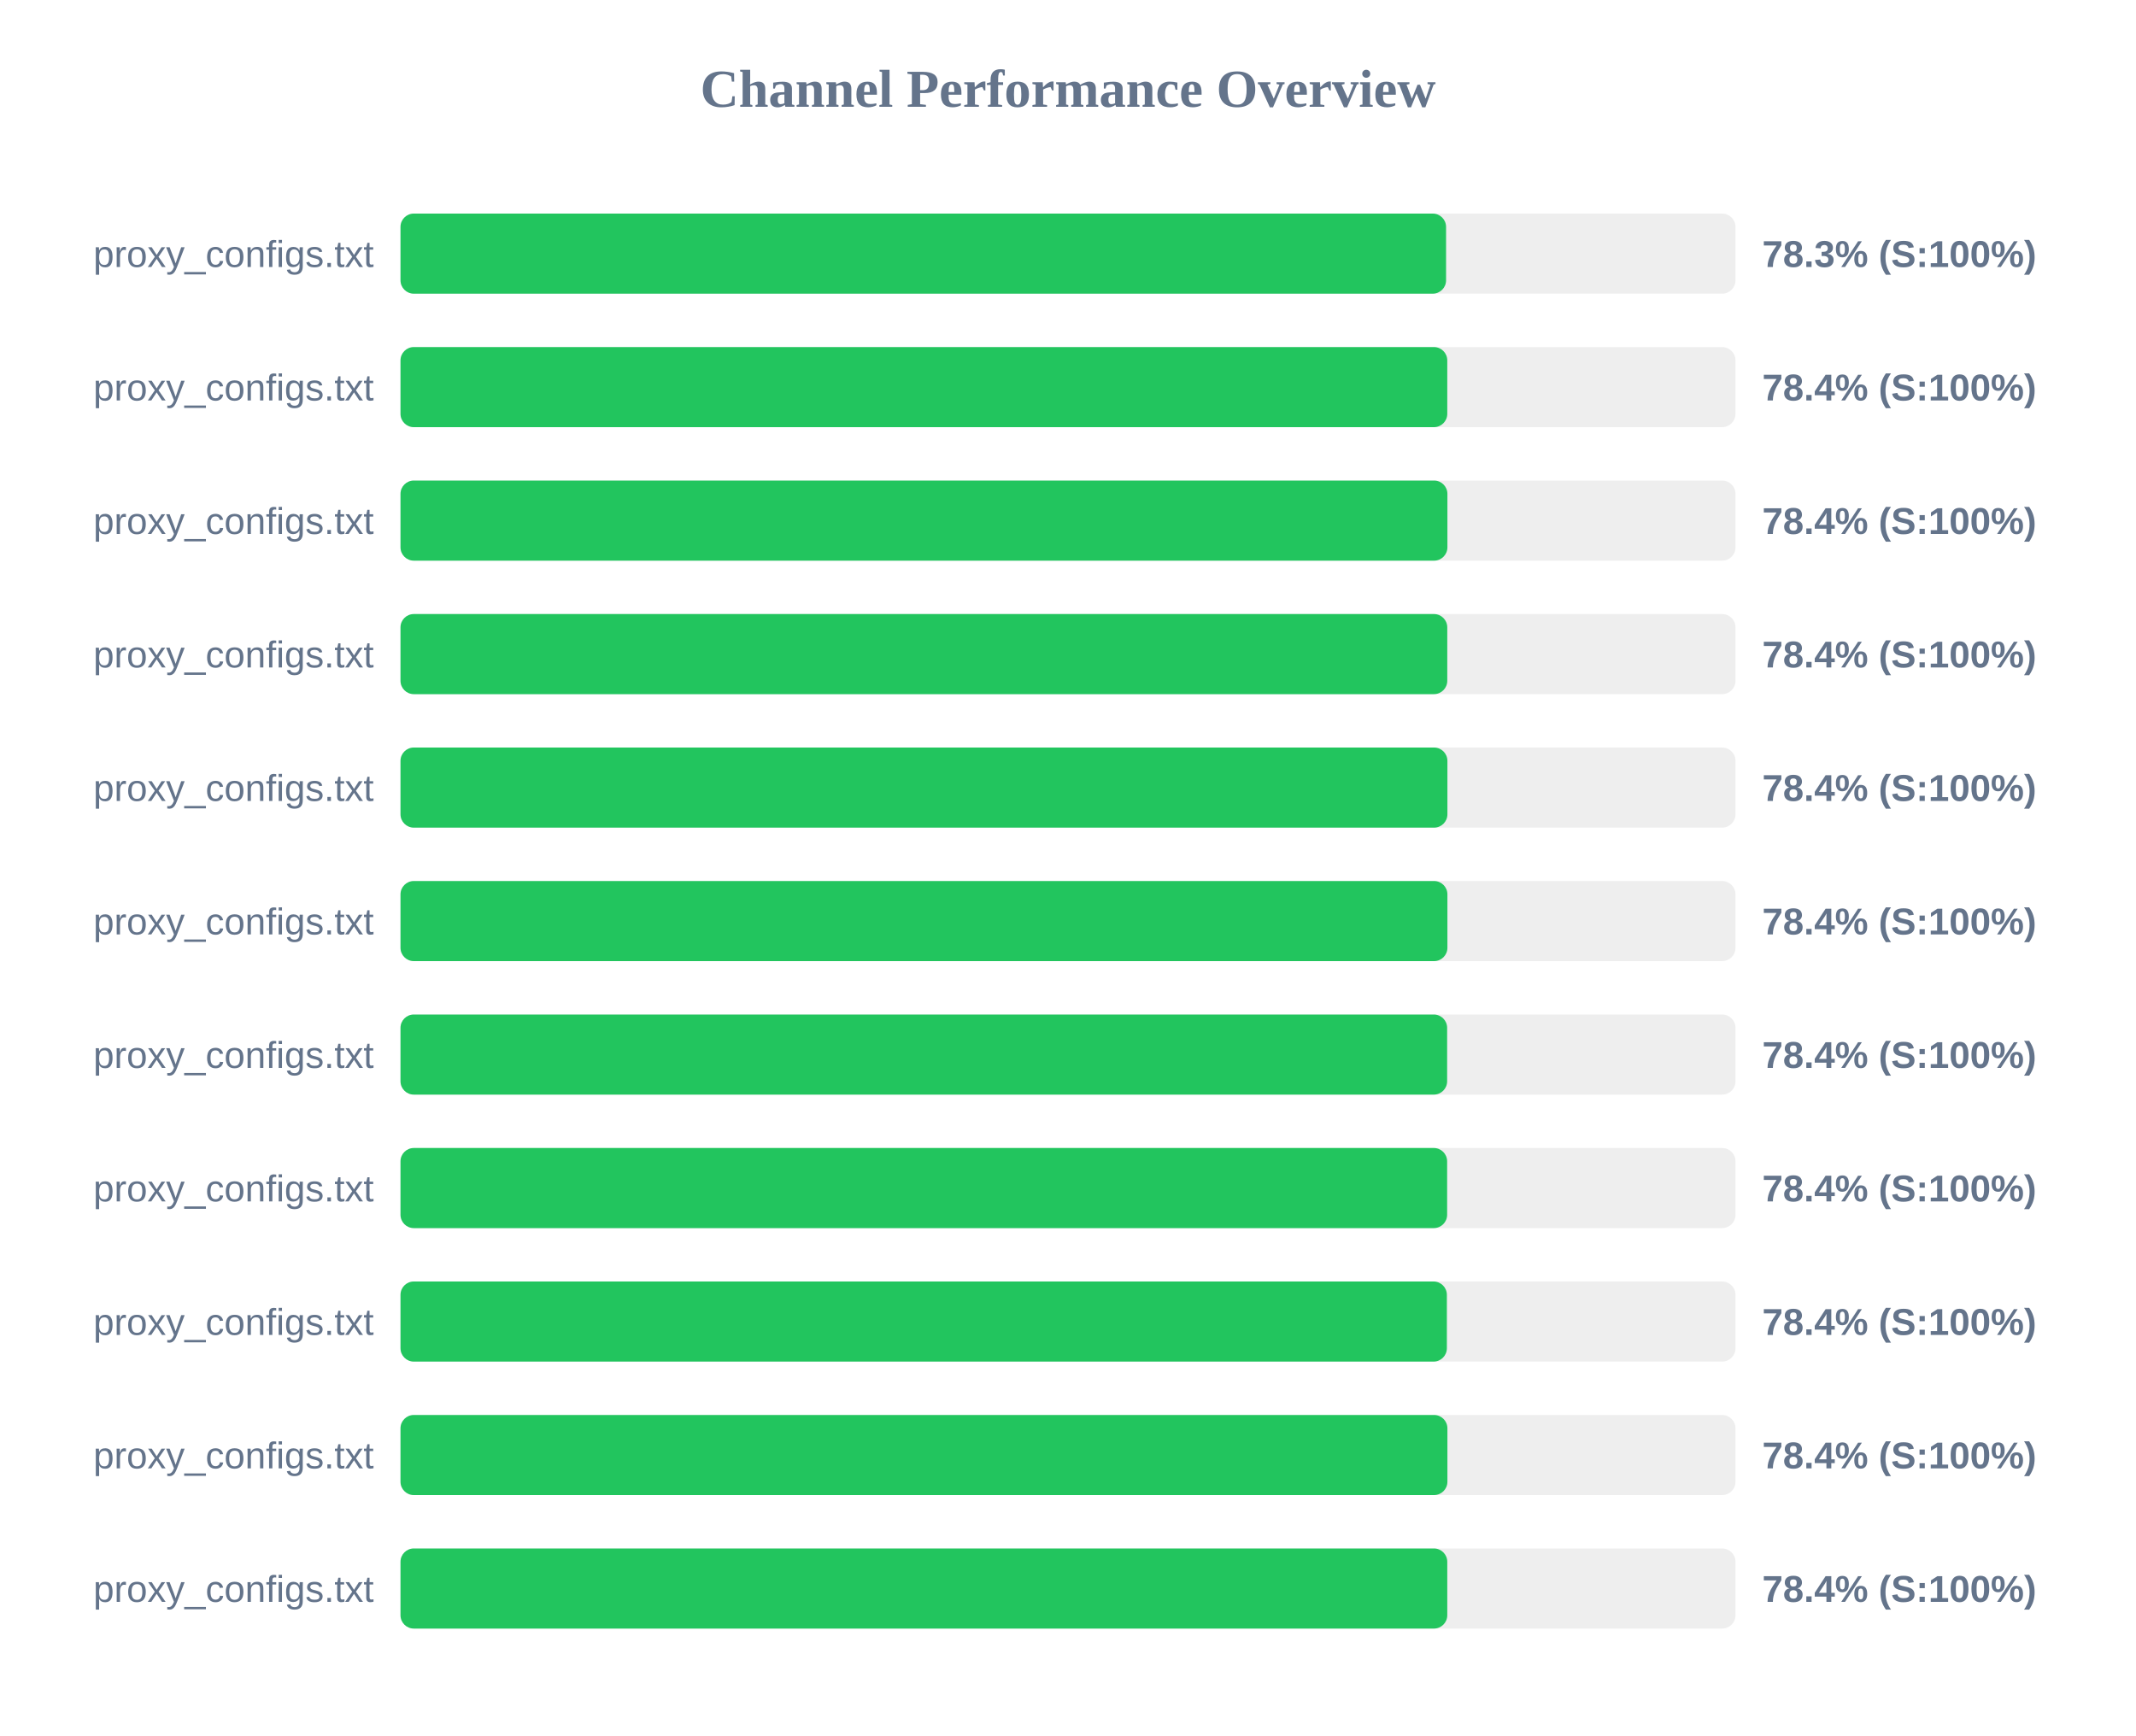
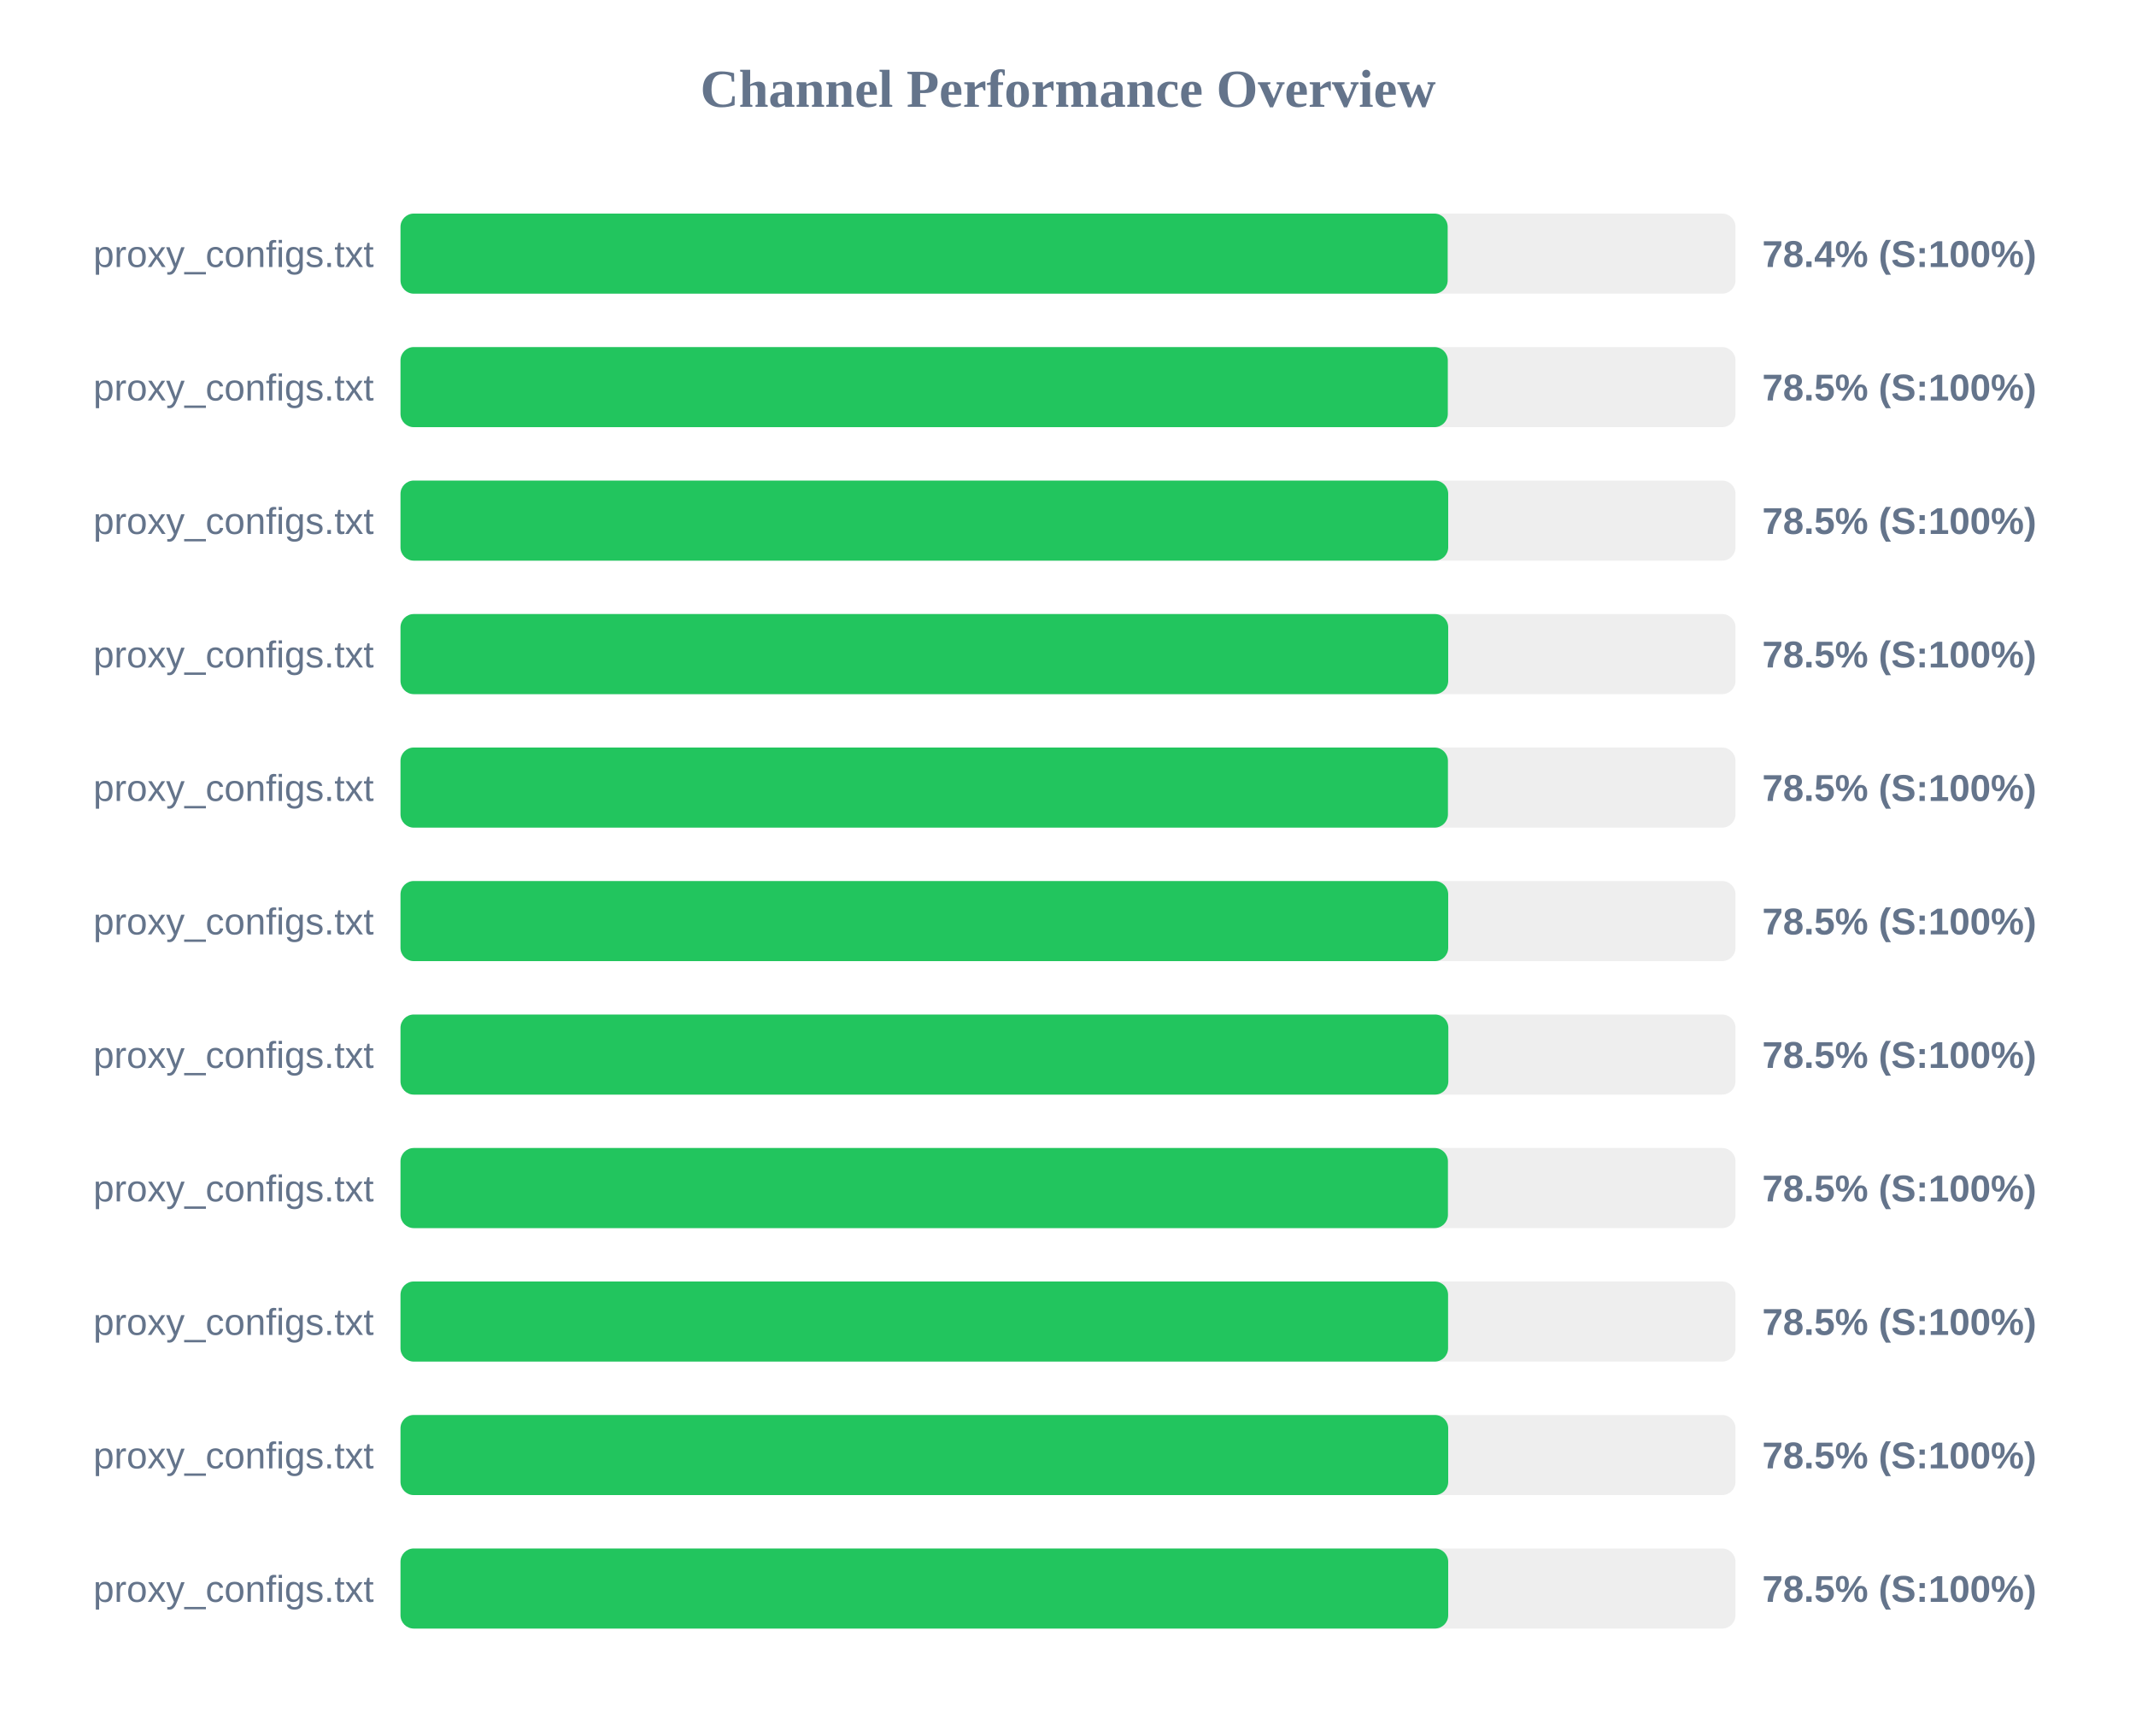
<svg xmlns="http://www.w3.org/2000/svg" width="800" height="650" version="1.1">
  <style>
        .row { font: 14px Arial; fill: #64748b; }
        .score { font: bold 14px Arial; fill: #64748b; }
    </style>
  <text x="400" y="40" text-anchor="middle" font-size="20px" font-weight="bold" fill="#64748b">Channel Performance Overview</text>
  <rect x="150" y="80" width="500" height="30" fill="#eee" rx="5" />
-   <rect x="150" y="80" width="391.6" height="30" fill="#22c55e" rx="5" />
+   <rect x="150" y="80" width="392.2" height="30" fill="#22c55e" rx="5" />
  <text x="140" y="100" text-anchor="end" class="row">proxy_configs.txt</text>
-   <text x="660" y="100" text-anchor="start" class="score">78.3% (S:100%)</text>
+   <text x="660" y="100" text-anchor="start" class="score">78.4% (S:100%)</text>
  <rect x="150" y="130" width="500" height="30" fill="#eee" rx="5" />
-   <rect x="150" y="130" width="392.05" height="30" fill="#22c55e" rx="5" />
+   <rect x="150" y="130" width="392.25" height="30" fill="#22c55e" rx="5" />
  <text x="140" y="150" text-anchor="end" class="row">proxy_configs.txt</text>
-   <text x="660" y="150" text-anchor="start" class="score">78.4% (S:100%)</text>
+   <text x="660" y="150" text-anchor="start" class="score">78.5% (S:100%)</text>
  <rect x="150" y="180" width="500" height="30" fill="#eee" rx="5" />
-   <rect x="150" y="180" width="392.1" height="30" fill="#22c55e" rx="5" />
+   <rect x="150" y="180" width="392.4" height="30" fill="#22c55e" rx="5" />
  <text x="140" y="200" text-anchor="end" class="row">proxy_configs.txt</text>
-   <text x="660" y="200" text-anchor="start" class="score">78.4% (S:100%)</text>
+   <text x="660" y="200" text-anchor="start" class="score">78.5% (S:100%)</text>
  <rect x="150" y="230" width="500" height="30" fill="#eee" rx="5" />
-   <rect x="150" y="230" width="392.05" height="30" fill="#22c55e" rx="5" />
+   <rect x="150" y="230" width="392.4" height="30" fill="#22c55e" rx="5" />
  <text x="140" y="250" text-anchor="end" class="row">proxy_configs.txt</text>
-   <text x="660" y="250" text-anchor="start" class="score">78.4% (S:100%)</text>
+   <text x="660" y="250" text-anchor="start" class="score">78.5% (S:100%)</text>
  <rect x="150" y="280" width="500" height="30" fill="#eee" rx="5" />
-   <rect x="150" y="280" width="392.1" height="30" fill="#22c55e" rx="5" />
+   <rect x="150" y="280" width="392.3" height="30" fill="#22c55e" rx="5" />
  <text x="140" y="300" text-anchor="end" class="row">proxy_configs.txt</text>
-   <text x="660" y="300" text-anchor="start" class="score">78.4% (S:100%)</text>
+   <text x="660" y="300" text-anchor="start" class="score">78.5% (S:100%)</text>
  <rect x="150" y="330" width="500" height="30" fill="#eee" rx="5" />
-   <rect x="150" y="330" width="392.1" height="30" fill="#22c55e" rx="5" />
+   <rect x="150" y="330" width="392.4" height="30" fill="#22c55e" rx="5" />
  <text x="140" y="350" text-anchor="end" class="row">proxy_configs.txt</text>
-   <text x="660" y="350" text-anchor="start" class="score">78.4% (S:100%)</text>
+   <text x="660" y="350" text-anchor="start" class="score">78.5% (S:100%)</text>
  <rect x="150" y="380" width="500" height="30" fill="#eee" rx="5" />
-   <rect x="150" y="380" width="392.0" height="30" fill="#22c55e" rx="5" />
+   <rect x="150" y="380" width="392.45" height="30" fill="#22c55e" rx="5" />
  <text x="140" y="400" text-anchor="end" class="row">proxy_configs.txt</text>
-   <text x="660" y="400" text-anchor="start" class="score">78.4% (S:100%)</text>
+   <text x="660" y="400" text-anchor="start" class="score">78.5% (S:100%)</text>
  <rect x="150" y="430" width="500" height="30" fill="#eee" rx="5" />
-   <rect x="150" y="430" width="392.0" height="30" fill="#22c55e" rx="5" />
+   <rect x="150" y="430" width="392.3" height="30" fill="#22c55e" rx="5" />
  <text x="140" y="450" text-anchor="end" class="row">proxy_configs.txt</text>
-   <text x="660" y="450" text-anchor="start" class="score">78.4% (S:100%)</text>
+   <text x="660" y="450" text-anchor="start" class="score">78.5% (S:100%)</text>
  <rect x="150" y="480" width="500" height="30" fill="#eee" rx="5" />
-   <rect x="150" y="480" width="391.9" height="30" fill="#22c55e" rx="5" />
+   <rect x="150" y="480" width="392.35" height="30" fill="#22c55e" rx="5" />
  <text x="140" y="500" text-anchor="end" class="row">proxy_configs.txt</text>
-   <text x="660" y="500" text-anchor="start" class="score">78.4% (S:100%)</text>
+   <text x="660" y="500" text-anchor="start" class="score">78.5% (S:100%)</text>
  <rect x="150" y="530" width="500" height="30" fill="#eee" rx="5" />
-   <rect x="150" y="530" width="392.1" height="30" fill="#22c55e" rx="5" />
+   <rect x="150" y="530" width="392.4" height="30" fill="#22c55e" rx="5" />
  <text x="140" y="550" text-anchor="end" class="row">proxy_configs.txt</text>
-   <text x="660" y="550" text-anchor="start" class="score">78.4% (S:100%)</text>
+   <text x="660" y="550" text-anchor="start" class="score">78.5% (S:100%)</text>
  <rect x="150" y="580" width="500" height="30" fill="#eee" rx="5" />
-   <rect x="150" y="580" width="392.05" height="30" fill="#22c55e" rx="5" />
+   <rect x="150" y="580" width="392.4" height="30" fill="#22c55e" rx="5" />
  <text x="140" y="600" text-anchor="end" class="row">proxy_configs.txt</text>
-   <text x="660" y="600" text-anchor="start" class="score">78.4% (S:100%)</text>
+   <text x="660" y="600" text-anchor="start" class="score">78.5% (S:100%)</text>
</svg>
